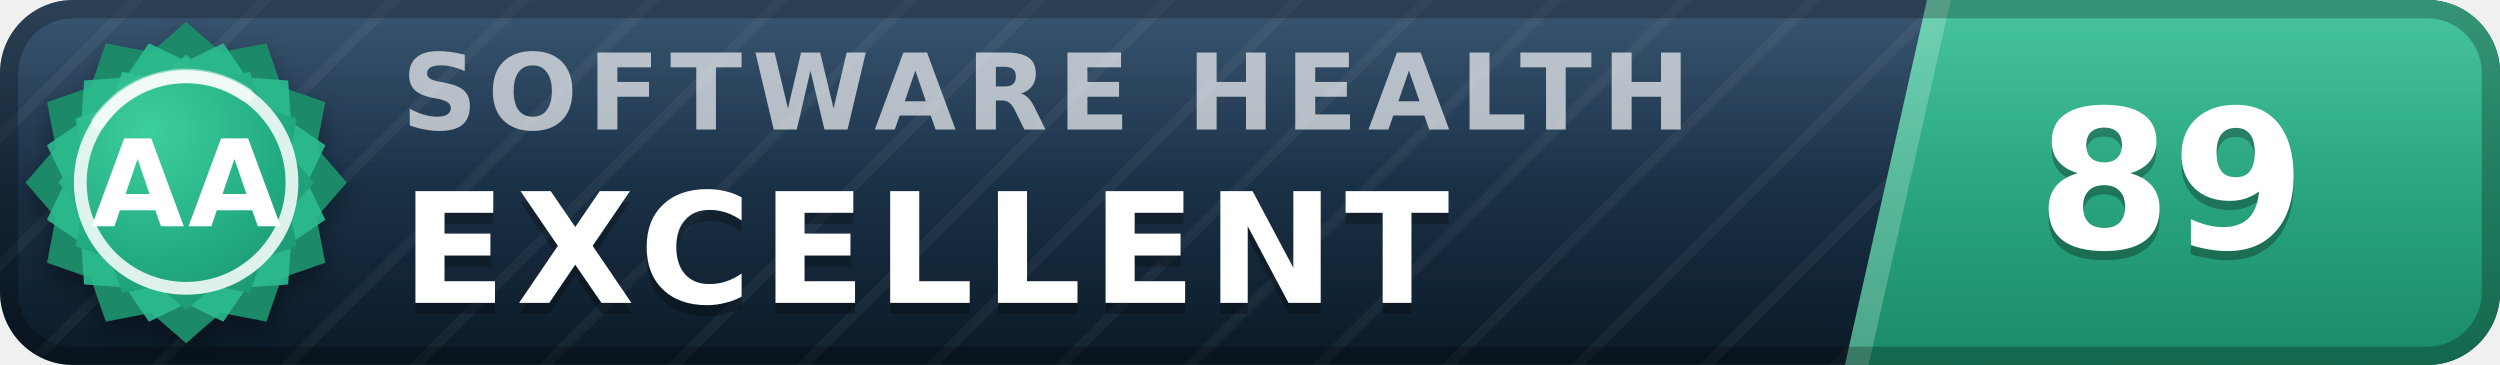
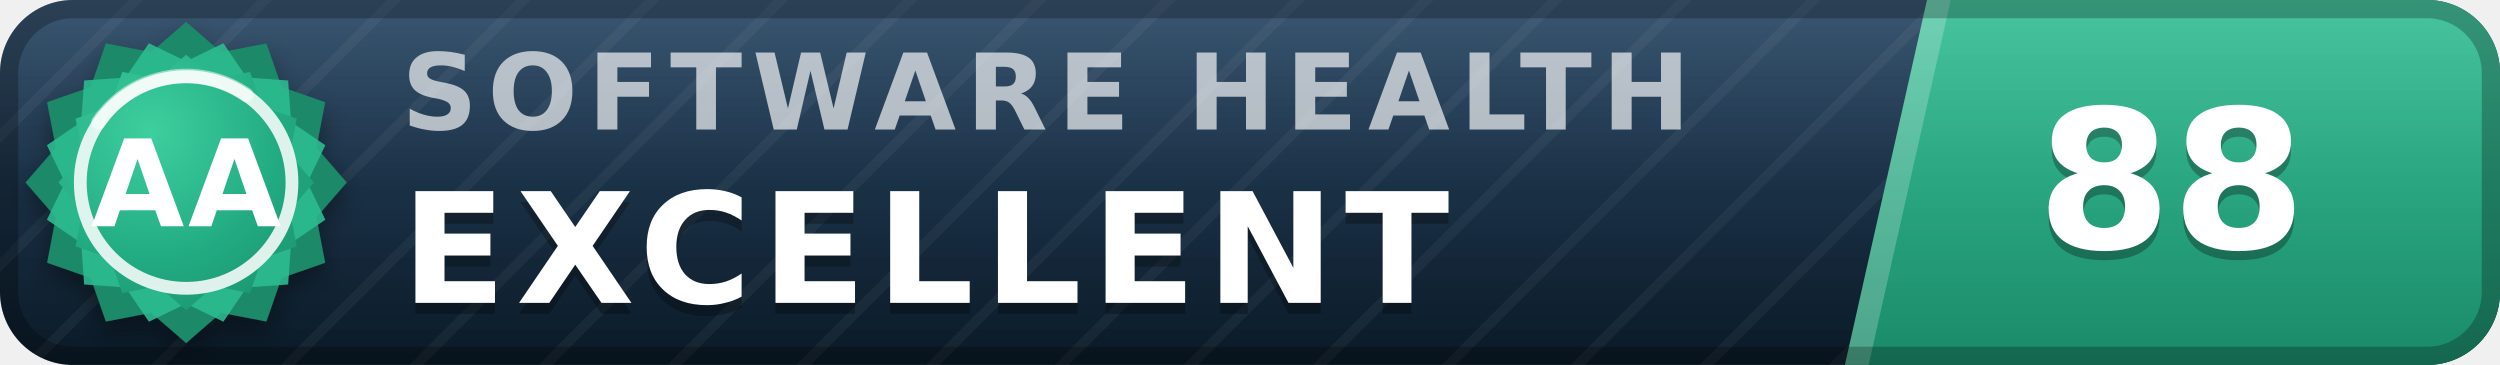
- <svg xmlns="http://www.w3.org/2000/svg" width="137" height="20" viewBox="0 0 137 20" role="img" aria-label="inspect.software software health index 89 of 100, excellent (grade AA)" font-family="Verdana,DejaVu Sans,Geneva,sans-serif">
+ <svg xmlns="http://www.w3.org/2000/svg" width="137" height="20" viewBox="0 0 137 20" role="img" aria-label="inspect.software software health index 88 of 100, excellent (grade AA)" font-family="Verdana,DejaVu Sans,Geneva,sans-serif">
  <defs>
    <linearGradient id="plate" x1="0" y1="0" x2="0" y2="1">
      <stop offset="0" stop-color="#1d3d5c" />
      <stop offset="1" stop-color="#0a1926" />
    </linearGradient>
    <linearGradient id="endplate" x1="0" y1="0" x2="0" y2="1">
      <stop offset="0" stop-color="#2cbc90" />
      <stop offset="1" stop-color="#1a8a68" />
    </linearGradient>
    <linearGradient id="gloss" x1="0" y1="0" x2="0" y2="1">
      <stop offset="0" stop-color="#fff" stop-opacity=".13" />
      <stop offset=".5" stop-color="#fff" stop-opacity=".03" />
      <stop offset="1" stop-color="#fff" stop-opacity="0" />
    </linearGradient>
    <pattern id="guilloche" width="5" height="5" patternUnits="userSpaceOnUse" patternTransform="rotate(45)">
      <line x1="0" y1="0" x2="0" y2="5" stroke="#fff" stroke-opacity=".045" stroke-width="1.1" />
    </pattern>
    <clipPath id="rounded">
      <rect width="137" height="20" rx="4" />
    </clipPath>
    <radialGradient id="sealFace" cx=".36" cy=".3" r=".95">
      <stop offset="0" stop-color="#3ecf9e" />
      <stop offset=".55" stop-color="#21aa81" />
      <stop offset="1" stop-color="#1a8a68" />
    </radialGradient>
    <filter id="sealShadow" x="-40%" y="-40%" width="180%" height="180%">
      <feDropShadow dx="0" dy="0.7" stdDeviation="0.7" flood-color="#000" flood-opacity="0.38" />
    </filter>
  </defs>
  <g clip-path="url(#rounded)">
    <rect width="137" height="20" fill="url(#plate)" />
    <rect width="137" height="20" fill="url(#guilloche)" />
    <polygon points="105.6,0 137,0 137,20 101.1,20" fill="url(#endplate)" />
    <polygon points="105.6,0 106.9,0 102.4,20 101.1,20" fill="#fff" fill-opacity=".22" />
    <text x="22.0" y="7.1" font-size="5.8" letter-spacing="0.55" fill="#fff" fill-opacity=".66" font-weight="bold" textLength="76.3" lengthAdjust="spacing">SOFTWARE HEALTH</text>
    <text x="22.0" y="17.2" font-size="8.4" fill="#000" fill-opacity=".3" font-weight="bold" letter-spacing="0.55" textLength="65.1" lengthAdjust="spacing">EXCELLENT</text>
    <text x="22.0" y="16.6" font-size="8.4" fill="#fff" font-weight="bold" letter-spacing="0.55" textLength="65.1" lengthAdjust="spacing">EXCELLENT</text>
-     <text x="119.0" y="14.1" font-size="10.6" fill="#000" fill-opacity=".3" font-weight="bold" text-anchor="middle">89</text>
-     <text x="119.0" y="13.6" font-size="10.6" fill="#fff" font-weight="bold" text-anchor="middle">89</text>
+     <text x="119.0" y="14.1" font-size="10.6" fill="#000" fill-opacity=".3" font-weight="bold" text-anchor="middle">88</text>
+     <text x="119.0" y="13.6" font-size="10.6" fill="#fff" font-weight="bold" text-anchor="middle">88</text>
    <rect width="137" height="20" fill="url(#gloss)" />
  </g>
  <rect x=".5" y=".5" width="136" height="19" rx="3.5" fill="none" stroke="#000" stroke-opacity=".25" />
  <g filter="url(#sealShadow)">
    <path d="M10.20 1.20 L12.11 2.86 L14.60 2.38 L15.43 4.77 L17.82 5.60 L17.34 8.09 L19.00 10.00 L17.34 11.91 L17.82 14.40 L15.43 15.23 L14.60 17.62 L12.11 17.14 L10.20 18.80 L8.29 17.14 L5.80 17.62 L4.97 15.23 L2.58 14.40 L3.06 11.91 L1.40 10.00 L3.06 8.09 L2.58 5.60 L4.97 4.77 L5.80 2.38 L8.29 2.86 L10.20 1.20 Z" fill="#1a8a68" />
  </g>
  <path d="M12.24 2.37 L13.52 4.25 L15.79 4.41 L15.95 6.68 L17.83 7.96 L16.84 10.00 L17.83 12.04 L15.95 13.32 L15.79 15.59 L13.52 15.75 L12.24 17.63 L10.20 16.64 L8.16 17.63 L6.88 15.75 L4.61 15.59 L4.45 13.32 L2.57 12.04 L3.56 10.00 L2.57 7.96 L4.45 6.68 L4.61 4.41 L6.88 4.25 L8.16 2.37 L10.20 3.36 L12.24 2.37 Z" fill="#2cbc90" fill-opacity=".9" />
  <path d="M10.20 3.00 L11.72 4.32 L13.70 3.94 L14.36 5.84 L16.26 6.50 L15.88 8.48 L17.20 10.00 L15.88 11.52 L16.26 13.50 L14.36 14.16 L13.70 16.06 L11.72 15.68 L10.20 17.00 L8.68 15.68 L6.70 16.06 L6.04 14.16 L4.14 13.50 L4.52 11.52 L3.20 10.00 L4.52 8.48 L4.14 6.50 L6.04 5.84 L6.70 3.94 L8.68 4.32 L10.20 3.00 Z" fill="url(#sealFace)" />
  <circle cx="10.2" cy="10.0" r="5.8" fill="none" stroke="#fff" stroke-opacity=".85" stroke-width=".7" />
  <path d="M5.4 6.7 A5.8 5.8 0 0 1 13.5 5.2" stroke="#fff" stroke-opacity=".5" stroke-width=".8" fill="none" stroke-linecap="round" />
  <text x="10.2" y="12.4" font-size="6.6" fill="#fff" font-weight="bold" text-anchor="middle" letter-spacing=".2">AA</text>
</svg>
